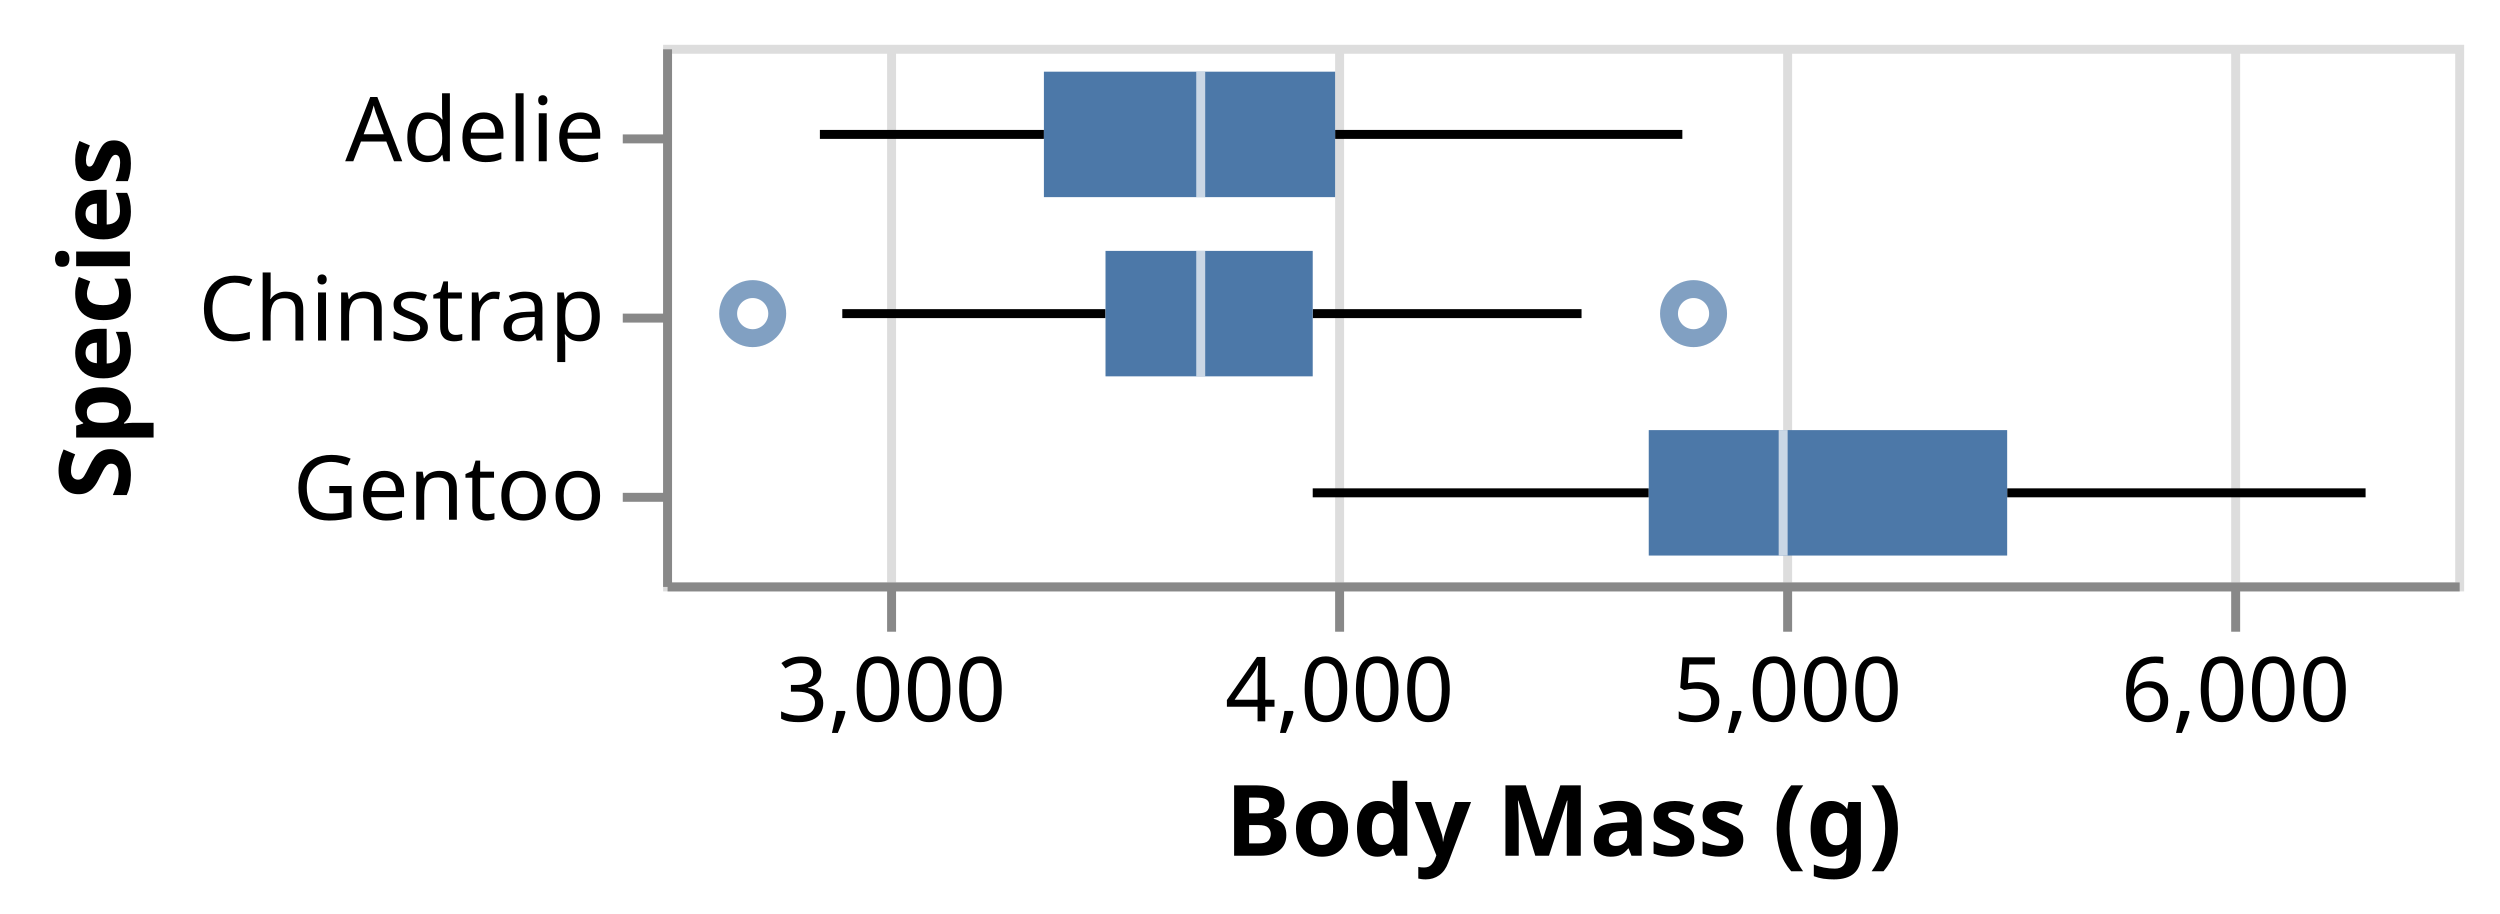
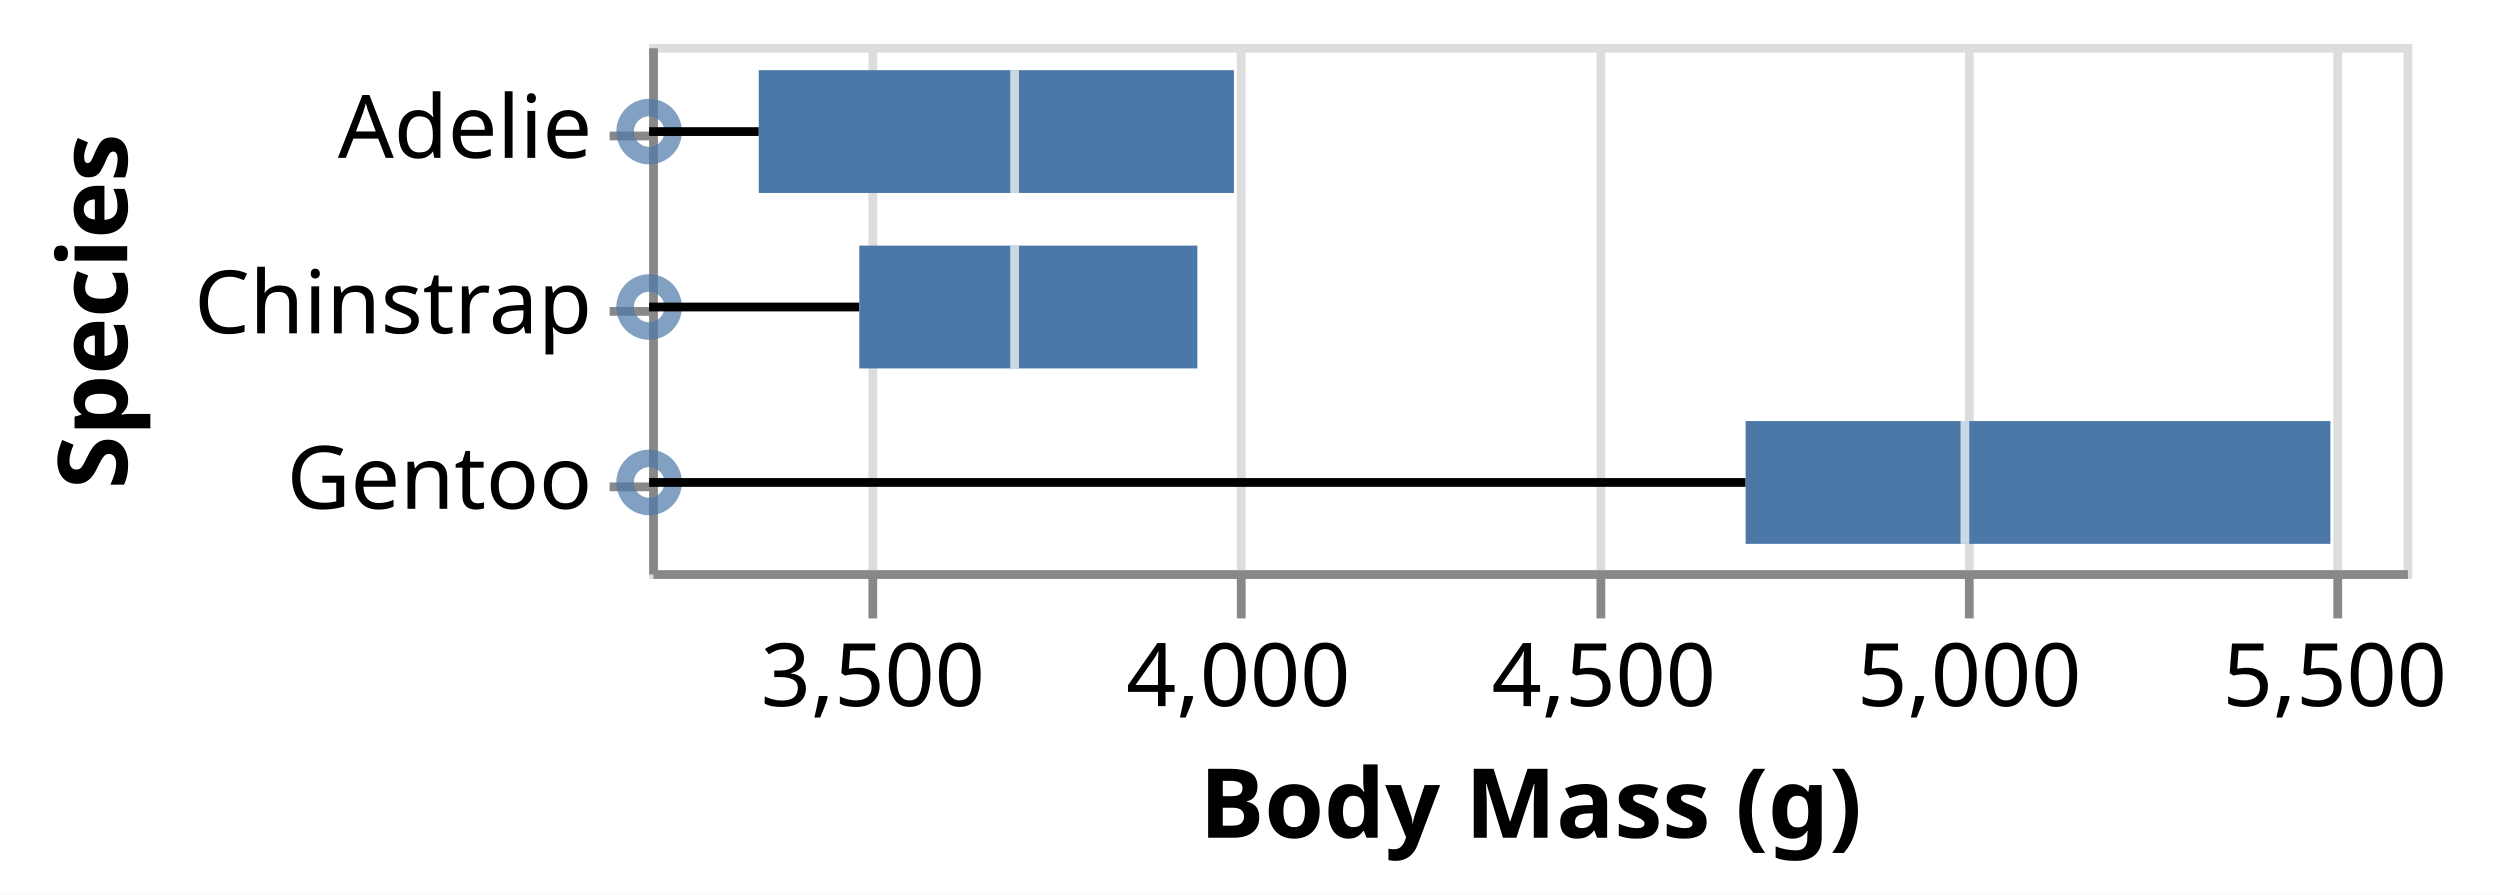
- <svg xmlns="http://www.w3.org/2000/svg" class="marks" width="279" height="102" viewBox="0 0 279 102" version="1.1">
-   <rect width="279" height="102" fill="white" />
+ <svg xmlns="http://www.w3.org/2000/svg" class="marks" width="285" height="102" viewBox="0 0 285 102" version="1.1">
+   <rect width="285" height="102" fill="white" />
  <g fill="none" stroke-miterlimit="10" transform="translate(74,5)">
    <g class="mark-group role-frame root" role="graphics-object" aria-roledescription="group mark container">
      <g transform="translate(0,0)">
        <path class="background" aria-hidden="true" d="M0.5,0.5h200v60h-200Z" stroke="#ddd" />
        <g>
          <g class="mark-group role-axis" aria-hidden="true">
            <g transform="translate(0.5,60.5)">
              <path class="background" aria-hidden="true" d="M0,0h0v0h0Z" pointer-events="none" />
              <g>
                <g class="mark-rule role-axis-grid" pointer-events="none">
                  <line transform="translate(25,0)" x2="0" y2="-60" stroke="#ddd" stroke-width="1" opacity="1" />
-                   <line transform="translate(75,0)" x2="0" y2="-60" stroke="#ddd" stroke-width="1" opacity="1" />
-                   <line transform="translate(125,0)" x2="0" y2="-60" stroke="#ddd" stroke-width="1" opacity="1" />
-                   <line transform="translate(175,0)" x2="0" y2="-60" stroke="#ddd" stroke-width="1" opacity="1" />
+                   <line transform="translate(67,0)" x2="0" y2="-60" stroke="#ddd" stroke-width="1" opacity="1" />
+                   <line transform="translate(108,0)" x2="0" y2="-60" stroke="#ddd" stroke-width="1" opacity="1" />
+                   <line transform="translate(150,0)" x2="0" y2="-60" stroke="#ddd" stroke-width="1" opacity="1" />
+                   <line transform="translate(192,0)" x2="0" y2="-60" stroke="#ddd" stroke-width="1" opacity="1" />
                </g>
              </g>
              <path class="foreground" aria-hidden="true" d="" pointer-events="none" display="none" />
            </g>
          </g>
-           <g class="mark-group role-axis" role="graphics-symbol" aria-roledescription="axis" aria-label="X-axis titled 'Body Mass (g)' for a linear scale with values from 2,500 to 6,500">
+           <g class="mark-group role-axis" role="graphics-symbol" aria-roledescription="axis" aria-label="X-axis titled 'Body Mass (g)' for a linear scale with values from 3,200 to 5,600">
            <g transform="translate(0.5,60.5)">
              <path class="background" aria-hidden="true" d="M0,0h0v0h0Z" pointer-events="none" />
              <g>
                <g class="mark-rule role-axis-tick" pointer-events="none">
                  <line transform="translate(25,0)" x2="0" y2="5" stroke="#888" stroke-width="1" opacity="1" />
-                   <line transform="translate(75,0)" x2="0" y2="5" stroke="#888" stroke-width="1" opacity="1" />
-                   <line transform="translate(125,0)" x2="0" y2="5" stroke="#888" stroke-width="1" opacity="1" />
-                   <line transform="translate(175,0)" x2="0" y2="5" stroke="#888" stroke-width="1" opacity="1" />
+                   <line transform="translate(67,0)" x2="0" y2="5" stroke="#888" stroke-width="1" opacity="1" />
+                   <line transform="translate(108,0)" x2="0" y2="5" stroke="#888" stroke-width="1" opacity="1" />
+                   <line transform="translate(150,0)" x2="0" y2="5" stroke="#888" stroke-width="1" opacity="1" />
+                   <line transform="translate(192,0)" x2="0" y2="5" stroke="#888" stroke-width="1" opacity="1" />
                </g>
                <g class="mark-text role-axis-label" pointer-events="none">
-                   <text text-anchor="middle" transform="translate(25,15)" font-family="sans-serif" font-size="10px" fill="#000" opacity="1">3,000</text>
-                   <text text-anchor="middle" transform="translate(75,15)" font-family="sans-serif" font-size="10px" fill="#000" opacity="1">4,000</text>
-                   <text text-anchor="middle" transform="translate(125,15)" font-family="sans-serif" font-size="10px" fill="#000" opacity="1">5,000</text>
-                   <text text-anchor="middle" transform="translate(175,15)" font-family="sans-serif" font-size="10px" fill="#000" opacity="1">6,000</text>
+                   <text text-anchor="middle" transform="translate(25,15)" font-family="sans-serif" font-size="10px" fill="#000" opacity="1">3,500</text>
+                   <text text-anchor="middle" transform="translate(66.66667,15)" font-family="sans-serif" font-size="10px" fill="#000" opacity="1">4,000</text>
+                   <text text-anchor="middle" transform="translate(108.3333,15)" font-family="sans-serif" font-size="10px" fill="#000" opacity="1">4,500</text>
+                   <text text-anchor="middle" transform="translate(150,15)" font-family="sans-serif" font-size="10px" fill="#000" opacity="1">5,000</text>
+                   <text text-anchor="middle" transform="translate(191.6667,15)" font-family="sans-serif" font-size="10px" fill="#000" opacity="1">5,500</text>
                </g>
                <g class="mark-rule role-axis-domain" pointer-events="none">
                  <line transform="translate(0,0)" x2="200" y2="0" stroke="#888" stroke-width="1" opacity="1" />
                </g>
                <g class="mark-text role-axis-title" pointer-events="none">
                  <text text-anchor="middle" transform="translate(100,30)" font-family="sans-serif" font-size="11px" font-weight="bold" fill="#000" opacity="1">Body Mass (g)</text>
                </g>
              </g>
              <path class="foreground" aria-hidden="true" d="" pointer-events="none" display="none" />
            </g>
          </g>
          <g class="mark-group role-axis" role="graphics-symbol" aria-roledescription="axis" aria-label="Y-axis titled 'Species' for a discrete scale with 3 values: Adelie, Chinstrap, Gentoo">
            <g transform="translate(0.5,0.5)">
              <path class="background" aria-hidden="true" d="M0,0h0v0h0Z" pointer-events="none" />
              <g>
                <g class="mark-rule role-axis-tick" pointer-events="none">
                  <line transform="translate(0,10)" x2="-5" y2="0" stroke="#888" stroke-width="1" opacity="1" />
                  <line transform="translate(0,30)" x2="-5" y2="0" stroke="#888" stroke-width="1" opacity="1" />
                  <line transform="translate(0,50)" x2="-5" y2="0" stroke="#888" stroke-width="1" opacity="1" />
                </g>
                <g class="mark-text role-axis-label" pointer-events="none">
                  <text text-anchor="end" transform="translate(-7,12.5)" font-family="sans-serif" font-size="10px" fill="#000" opacity="1">Adelie</text>
                  <text text-anchor="end" transform="translate(-7,32.5)" font-family="sans-serif" font-size="10px" fill="#000" opacity="1">Chinstrap</text>
                  <text text-anchor="end" transform="translate(-7,52.5)" font-family="sans-serif" font-size="10px" fill="#000" opacity="1">Gentoo</text>
                </g>
                <g class="mark-rule role-axis-domain" pointer-events="none">
                  <line transform="translate(0,0)" x2="0" y2="60" stroke="#888" stroke-width="1" opacity="1" />
                </g>
                <g class="mark-text role-axis-title" pointer-events="none">
                  <text text-anchor="middle" transform="translate(-58,30) rotate(-90) translate(0,-2)" font-family="sans-serif" font-size="11px" font-weight="bold" fill="#000" opacity="1">Species</text>
                </g>
              </g>
              <path class="foreground" aria-hidden="true" d="" pointer-events="none" display="none" />
            </g>
          </g>
          <g class="mark-symbol role-mark layer_0_layer_0_marks" role="graphics-object" aria-roledescription="symbol mark container">
-             <path aria-label="Body Mass (g): 4800; Species: Chinstrap" role="graphics-symbol" aria-roledescription="point" transform="translate(115,30)" d="M2.739,0A2.739,2.739,0,1,1,-2.739,0A2.739,2.739,0,1,1,2.739,0" stroke="#4c78a8" stroke-width="2" opacity="0.7" />
-             <path aria-label="Body Mass (g): 2700; Species: Chinstrap" role="graphics-symbol" aria-roledescription="point" transform="translate(10,30)" d="M2.739,0A2.739,2.739,0,1,1,-2.739,0A2.739,2.739,0,1,1,2.739,0" stroke="#4c78a8" stroke-width="2" opacity="0.7" />
+             <path aria-label="Body Mass (g): NaN; Species: Adelie" role="graphics-symbol" aria-roledescription="point" transform="translate(0,10)" d="M2.739,0A2.739,2.739,0,1,1,-2.739,0A2.739,2.739,0,1,1,2.739,0" stroke="#4c78a8" stroke-width="2" opacity="0.7" />
+             <path aria-label="Body Mass (g): NaN; Species: Chinstrap" role="graphics-symbol" aria-roledescription="point" transform="translate(0,30)" d="M2.739,0A2.739,2.739,0,1,1,-2.739,0A2.739,2.739,0,1,1,2.739,0" stroke="#4c78a8" stroke-width="2" opacity="0.7" />
+             <path aria-label="Body Mass (g): NaN; Species: Gentoo" role="graphics-symbol" aria-roledescription="point" transform="translate(0,50)" d="M2.739,0A2.739,2.739,0,1,1,-2.739,0A2.739,2.739,0,1,1,2.739,0" stroke="#4c78a8" stroke-width="2" opacity="0.7" />
          </g>
          <g class="mark-rule role-mark layer_0_layer_1_layer_0_marks" aria-hidden="true">
-             <line transform="translate(17.5,10)" x2="25" y2="0" stroke="black" />
-             <line transform="translate(20,30)" x2="29.375" y2="0" stroke="black" />
-             <line transform="translate(72.5,50)" x2="37.5" y2="0" stroke="black" />
+             <line transform="translate(0,10)" x2="12.5" y2="0" stroke="black" />
+             <line transform="translate(0,30)" x2="23.958" y2="0" stroke="black" />
+             <line transform="translate(0,50)" x2="125" y2="0" stroke="black" />
          </g>
          <g class="mark-rule role-mark layer_0_layer_1_layer_1_marks" aria-hidden="true">
-             <line transform="translate(75,10)" x2="38.75" y2="0" stroke="black" />
-             <line transform="translate(72.5,30)" x2="30" y2="0" stroke="black" />
-             <line transform="translate(150,50)" x2="40" y2="0" stroke="black" />
+             <line transform="translate(66.66667,10)" x2="0" y2="0" stroke="black" />
+             <line transform="translate(62.5,30)" x2="0" y2="0" stroke="black" />
+             <line transform="translate(191.6667,50)" x2="0" y2="0" stroke="black" />
          </g>
          <g class="mark-rect role-mark layer_1_layer_0_marks" aria-hidden="true">
-             <path d="M42.5,3h32.5v14h-32.5Z" fill="#4c78a8" />
-             <path d="M49.375,23h23.125v14h-23.125Z" fill="#4c78a8" />
-             <path d="M110,43h40v14h-40Z" fill="#4c78a8" />
+             <path d="M12.5,3h54.167v14h-54.167Z" fill="#4c78a8" />
+             <path d="M23.958,23h38.542v14h-38.542Z" fill="#4c78a8" />
+             <path d="M125,43h66.667v14h-66.667Z" fill="#4c78a8" />
          </g>
          <g class="mark-rect role-mark layer_1_layer_1_marks" role="graphics-object" aria-roledescription="rect mark container">
-             <path aria-label="Body Mass (g): 3700; Species: Adelie; Mean of Body Mass (g): 3700.66225166" role="graphics-symbol" aria-roledescription="box" d="M59.5,3h1v14h-1Z" fill="white" opacity="0.7" />
-             <path aria-label="Body Mass (g): 3700; Species: Chinstrap; Mean of Body Mass (g): 3733.08823529" role="graphics-symbol" aria-roledescription="box" d="M59.5,23h1v14h-1Z" fill="white" opacity="0.7" />
-             <path aria-label="Body Mass (g): 5000; Species: Gentoo; Mean of Body Mass (g): 5076.01626016" role="graphics-symbol" aria-roledescription="box" d="M124.5,43h1v14h-1Z" fill="white" opacity="0.7" />
+             <path aria-label="Body Mass (g): 3700; Species: Adelie; Mean of Body Mass (g): 3700.66225166" role="graphics-symbol" aria-roledescription="box" d="M41.167,3h1v14h-1Z" fill="white" opacity="0.7" />
+             <path aria-label="Body Mass (g): 3700; Species: Chinstrap; Mean of Body Mass (g): 3733.08823529" role="graphics-symbol" aria-roledescription="box" d="M41.167,23h1v14h-1Z" fill="white" opacity="0.7" />
+             <path aria-label="Body Mass (g): 5000; Species: Gentoo; Mean of Body Mass (g): 5076.01626016" role="graphics-symbol" aria-roledescription="box" d="M149.5,43h1v14h-1Z" fill="white" opacity="0.7" />
          </g>
        </g>
        <path class="foreground" aria-hidden="true" d="" display="none" />
      </g>
    </g>
  </g>
</svg>
